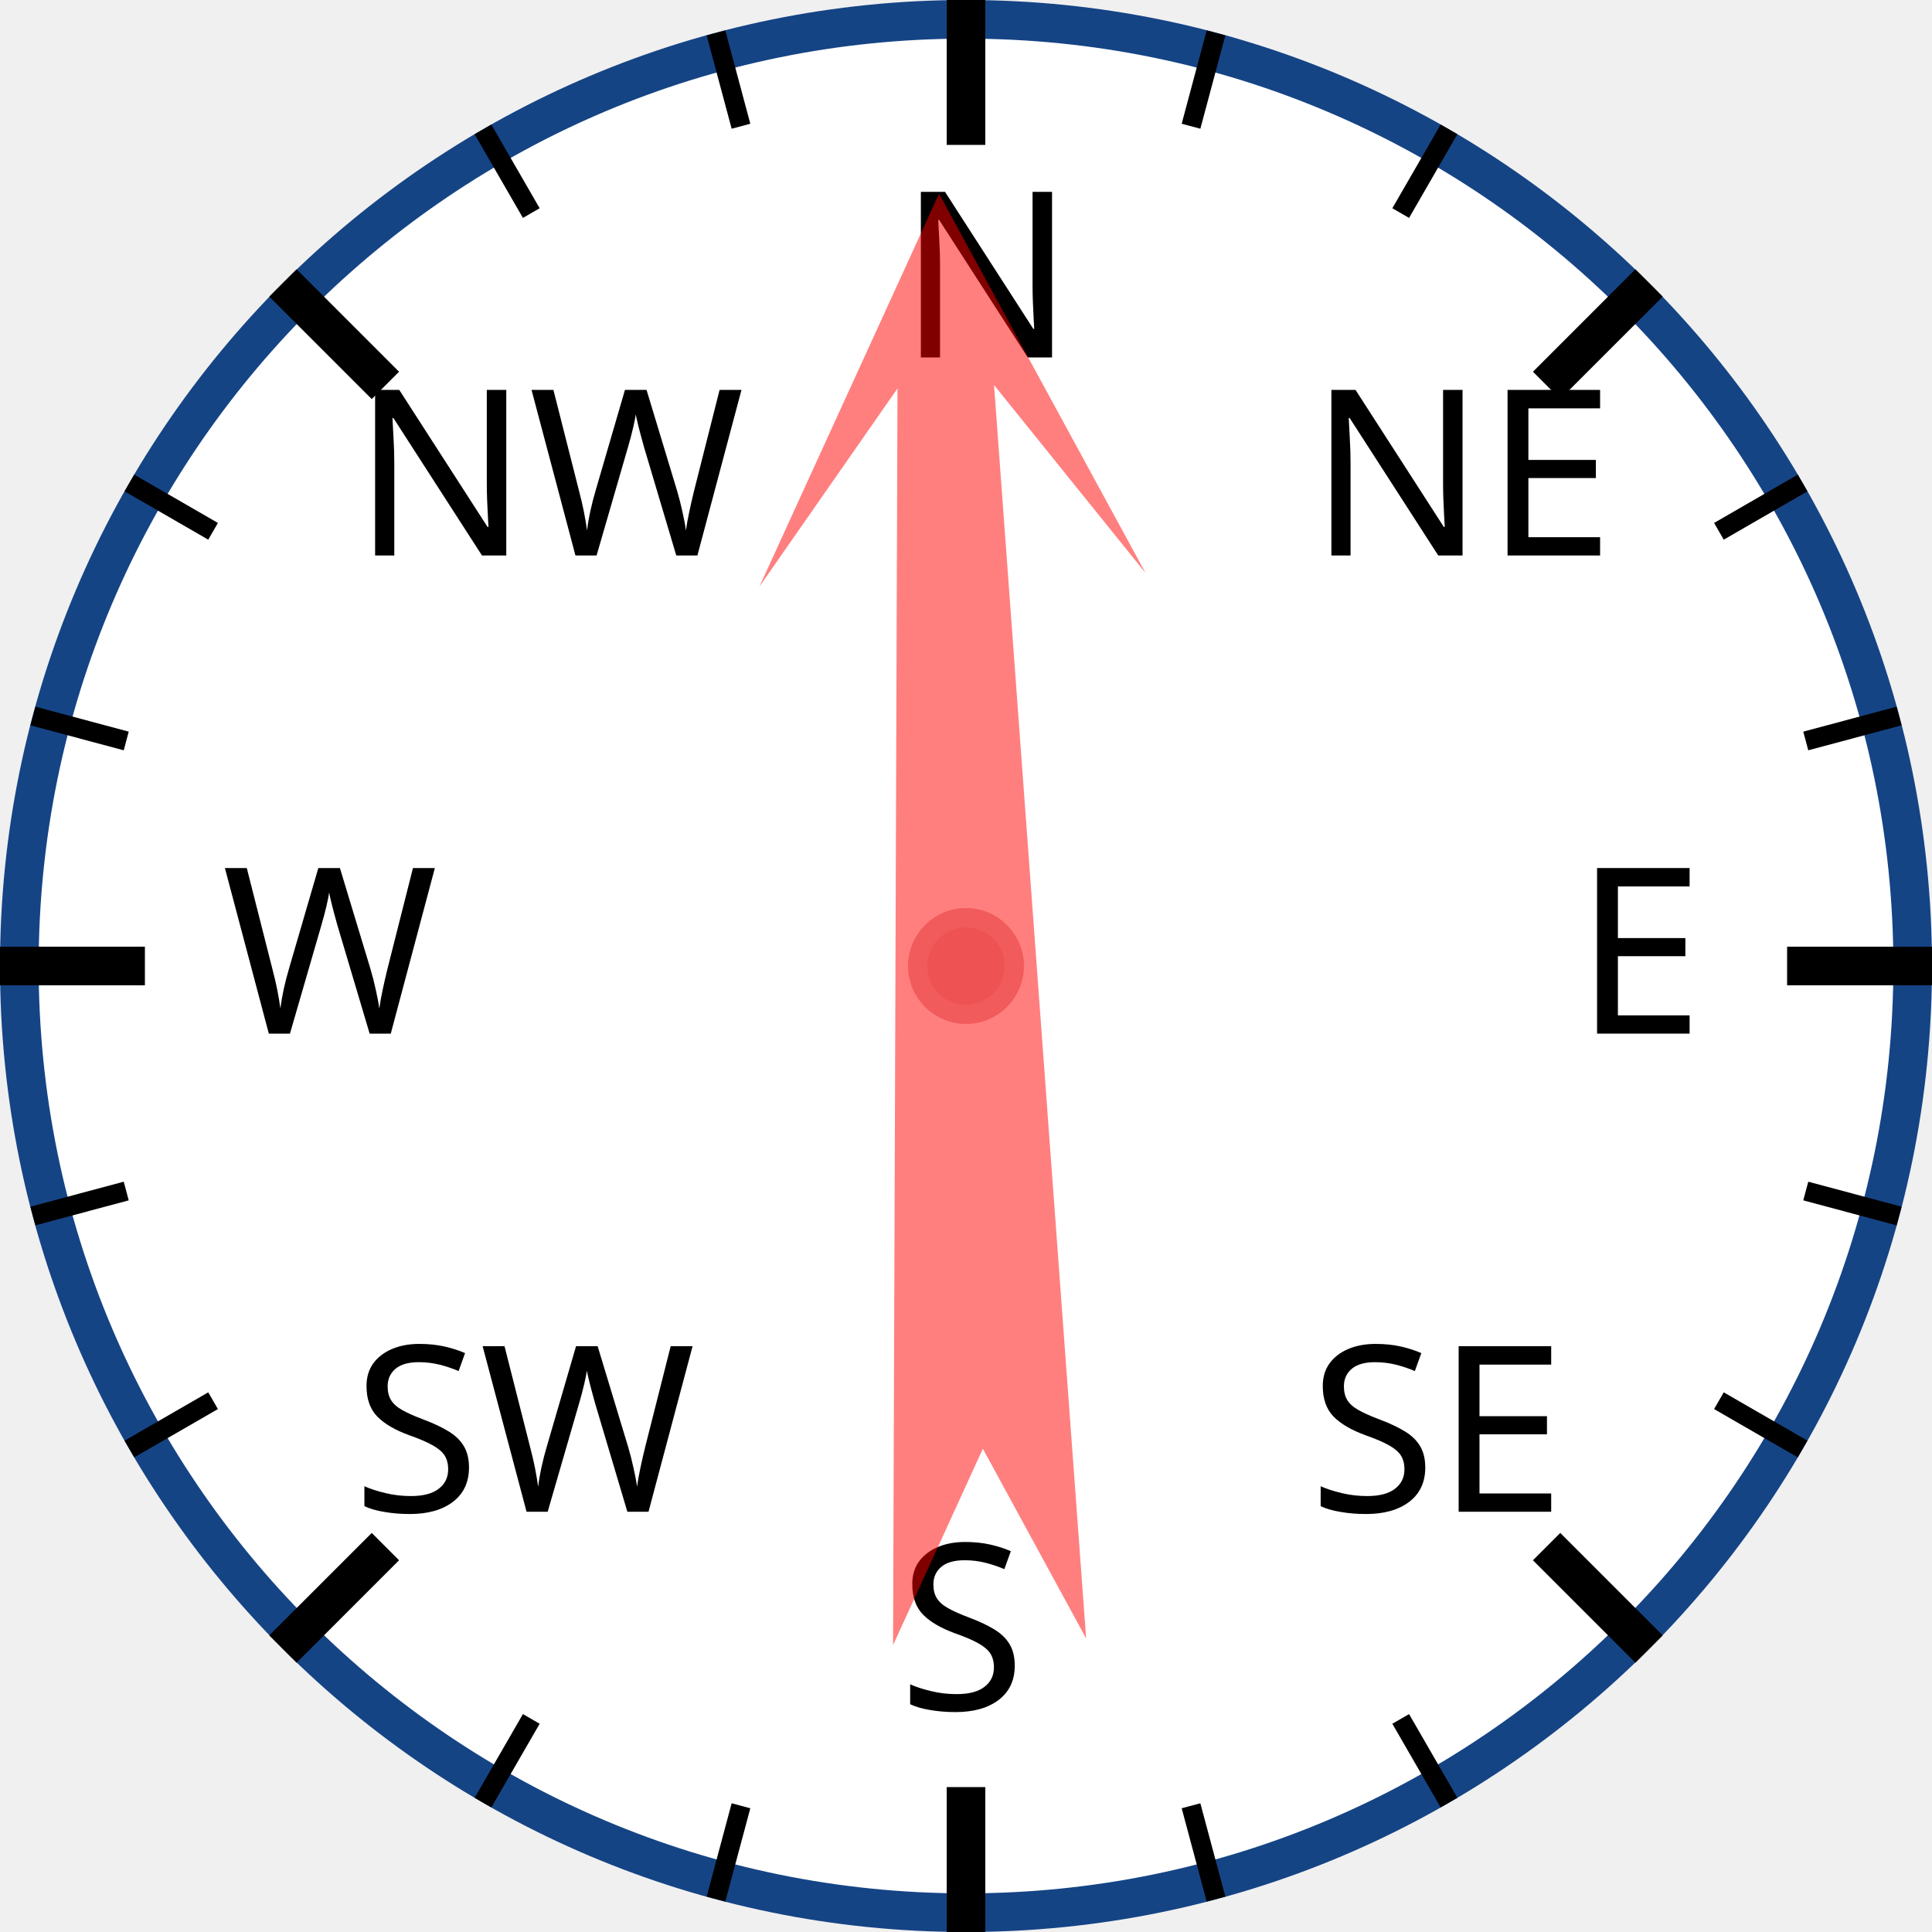
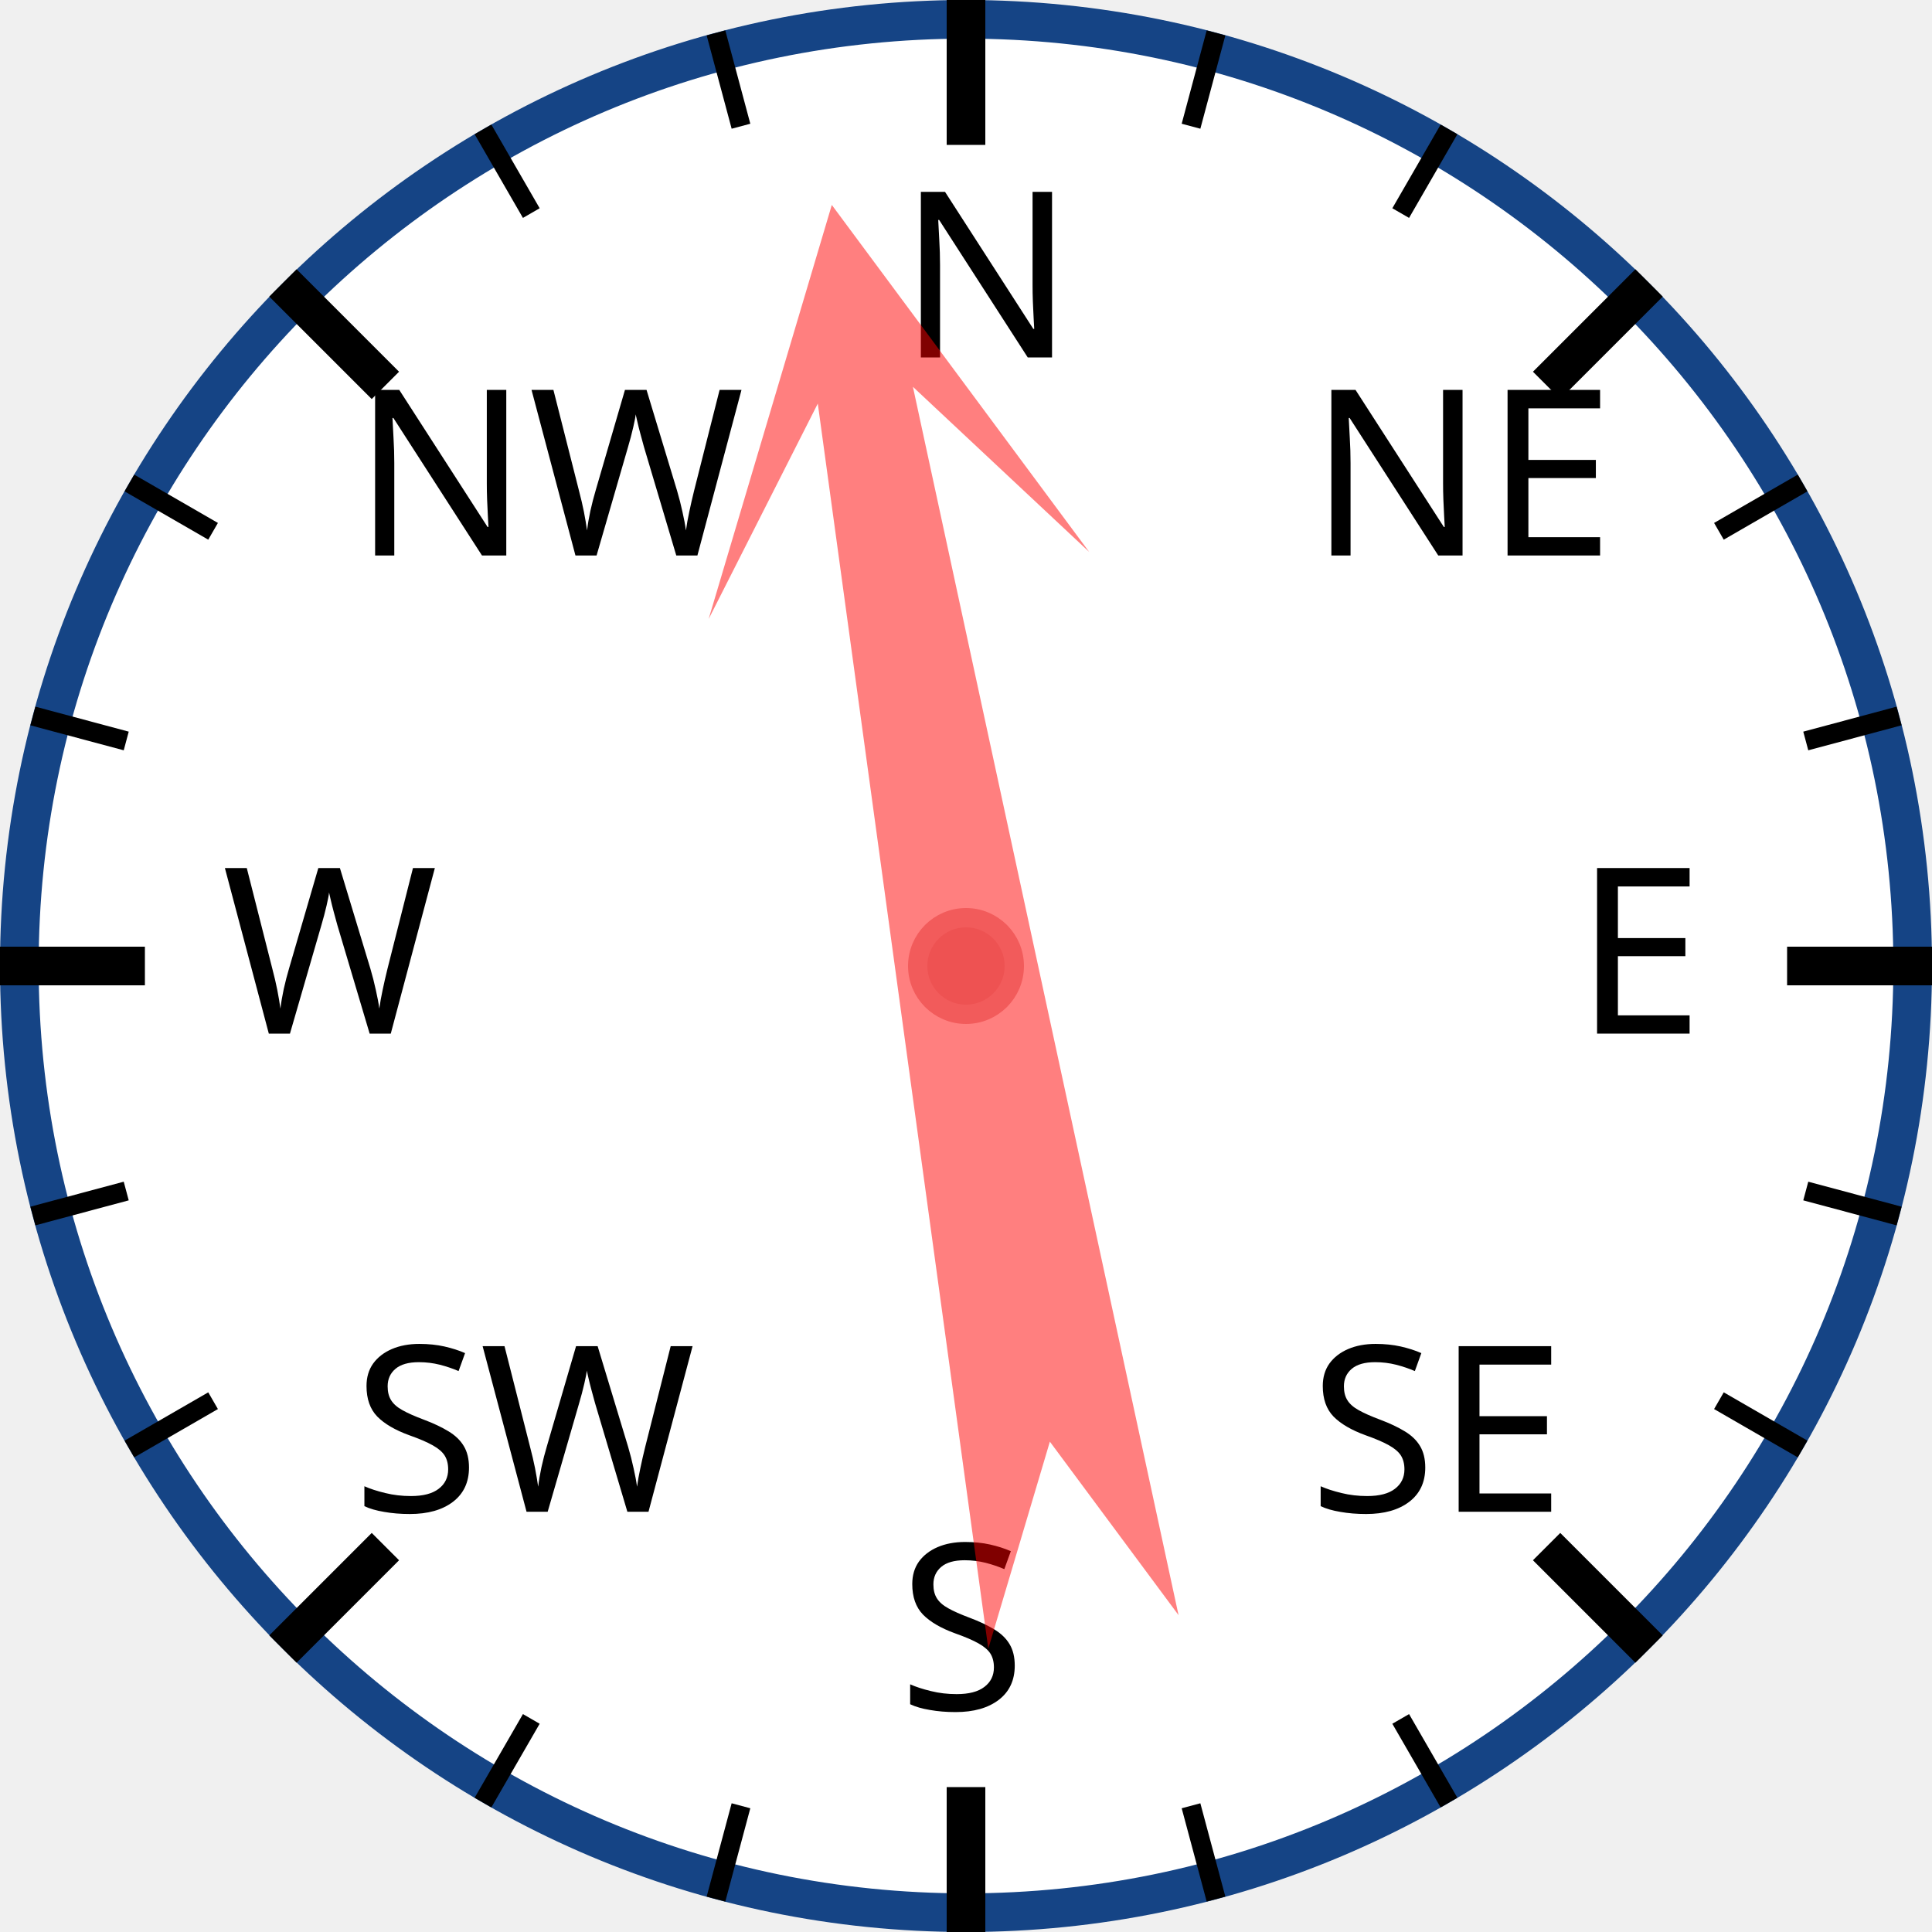
<svg xmlns="http://www.w3.org/2000/svg" width="120px" height="120px" viewBox="0 0 200 200">
  <circle cx="100" cy="100" r="98" style="fill: white; stroke: #154485; stroke-width: 4;" />
  <text x="93.0" y="37.0" style="font-family: sans-serif; font-size: 18pt;">N</text>
  <line x1="100.0" y1="0.0" x2="100.0" y2="15.0" style="stroke: black; stroke-width: 4;" />
  <line x1="74.118" y1="3.407" x2="76.706" y2="13.067" style="stroke: black; stroke-width: 2;" />
  <line x1="50" y1="13.397" x2="55" y2="22.058" style="stroke: black; stroke-width: 2;" />
  <text x="36.503" y="57.503" style="font-family: sans-serif; font-size: 18pt;">NW</text>
  <line x1="29.289" y1="29.289" x2="39.896" y2="39.896" style="stroke: black; stroke-width: 4;" />
  <line x1="13.397" y1="50" x2="22.058" y2="55" style="stroke: black; stroke-width: 2;" />
  <line x1="3.407" y1="74.118" x2="13.067" y2="76.706" style="stroke: black; stroke-width: 2;" />
  <text x="23.0" y="107.0" style="font-family: sans-serif; font-size: 18pt;">W</text>
  <line x1="0.0" y1="100.0" x2="15.0" y2="100.0" style="stroke: black; stroke-width: 4;" />
  <line x1="3.407" y1="125.882" x2="13.067" y2="123.294" style="stroke: black; stroke-width: 2;" />
  <line x1="13.397" y1="150" x2="22.058" y2="145" style="stroke: black; stroke-width: 2;" />
  <text x="36.503" y="156.497" style="font-family: sans-serif; font-size: 18pt;">SW</text>
  <line x1="29.289" y1="170.711" x2="39.896" y2="160.104" style="stroke: black; stroke-width: 4;" />
  <line x1="50" y1="186.603" x2="55" y2="177.942" style="stroke: black; stroke-width: 2;" />
  <line x1="74.118" y1="196.593" x2="76.706" y2="186.933" style="stroke: black; stroke-width: 2;" />
  <text x="93" y="177.0" style="font-family: sans-serif; font-size: 18pt;">S</text>
  <line x1="100" y1="200.0" x2="100" y2="185.0" style="stroke: black; stroke-width: 4;" />
  <line x1="125.882" y1="196.593" x2="123.294" y2="186.933" style="stroke: black; stroke-width: 2;" />
  <line x1="150.0" y1="186.603" x2="145.0" y2="177.942" style="stroke: black; stroke-width: 2;" />
  <text x="135.497" y="156.497" style="font-family: sans-serif; font-size: 18pt;">SE</text>
  <line x1="170.711" y1="170.711" x2="160.104" y2="160.104" style="stroke: black; stroke-width: 4;" />
  <line x1="186.603" y1="150" x2="177.942" y2="145" style="stroke: black; stroke-width: 2;" />
  <line x1="196.593" y1="125.882" x2="186.933" y2="123.294" style="stroke: black; stroke-width: 2;" />
  <text x="163.0" y="107" style="font-family: sans-serif; font-size: 18pt;">E</text>
  <line x1="200.0" y1="100" x2="185.0" y2="100" style="stroke: black; stroke-width: 4;" />
  <line x1="196.593" y1="74.118" x2="186.933" y2="76.706" style="stroke: black; stroke-width: 2;" />
  <line x1="186.603" y1="50" x2="177.942" y2="55" style="stroke: black; stroke-width: 2;" />
  <text x="135.497" y="57.503" style="font-family: sans-serif; font-size: 18pt;">NE</text>
  <line x1="170.711" y1="29.289" x2="160.104" y2="39.896" style="stroke: black; stroke-width: 4;" />
  <line x1="150" y1="13.397" x2="145" y2="22.058" style="stroke: black; stroke-width: 2;" />
  <line x1="125.882" y1="3.407" x2="123.294" y2="13.067" style="stroke: black; stroke-width: 2;" />
-   <polygon points="100 20 120 60 105 40 110 170 100 150 90 170 95 40 80 60" style="fill: red; fill-opacity: 0.5;" transform="rotate(358,100,100)" />
+   <polygon points="100 20 120 60 105 40 110 170 100 150 90 170 95 40 80 60" style="fill: red; fill-opacity: 0.5;" transform="rotate(350,100,100)" />
  <circle cx="100" cy="100" r="5" style="fill: #EE5252; stroke: #F25B5B; stroke-width: 2;" />
</svg>
